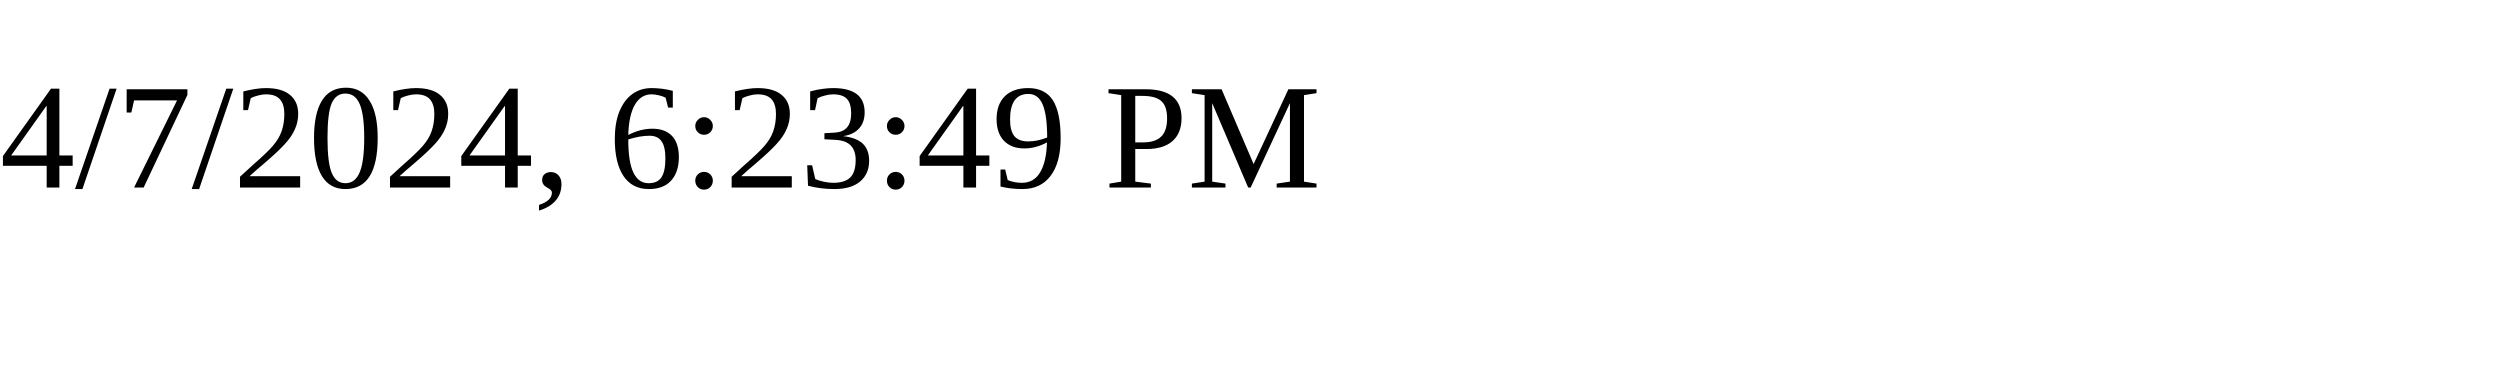
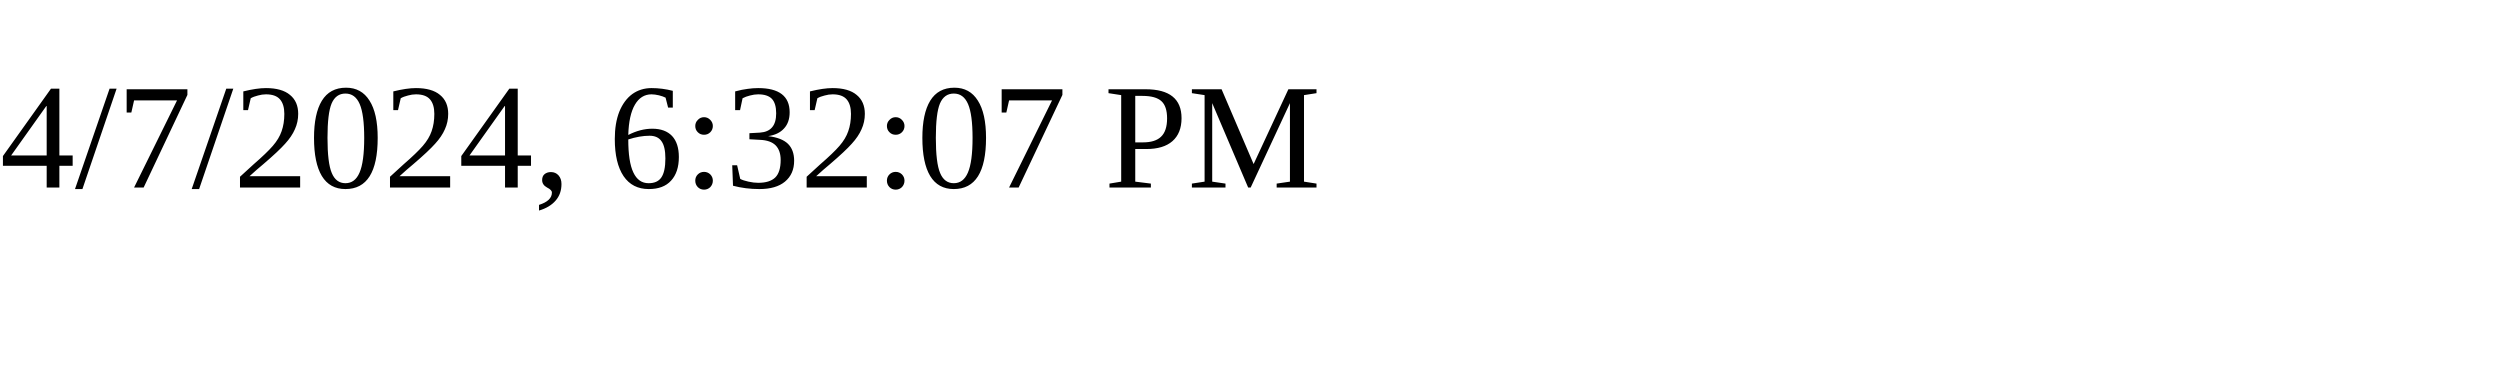
<svg xmlns="http://www.w3.org/2000/svg" height="30" width="200">
-   <text x="0" y="15">4/7/2024, 6:23:49 PM</text>
+   <text x="0" y="15">4/7/2024, 6:32:07 PM</text>
</svg>
